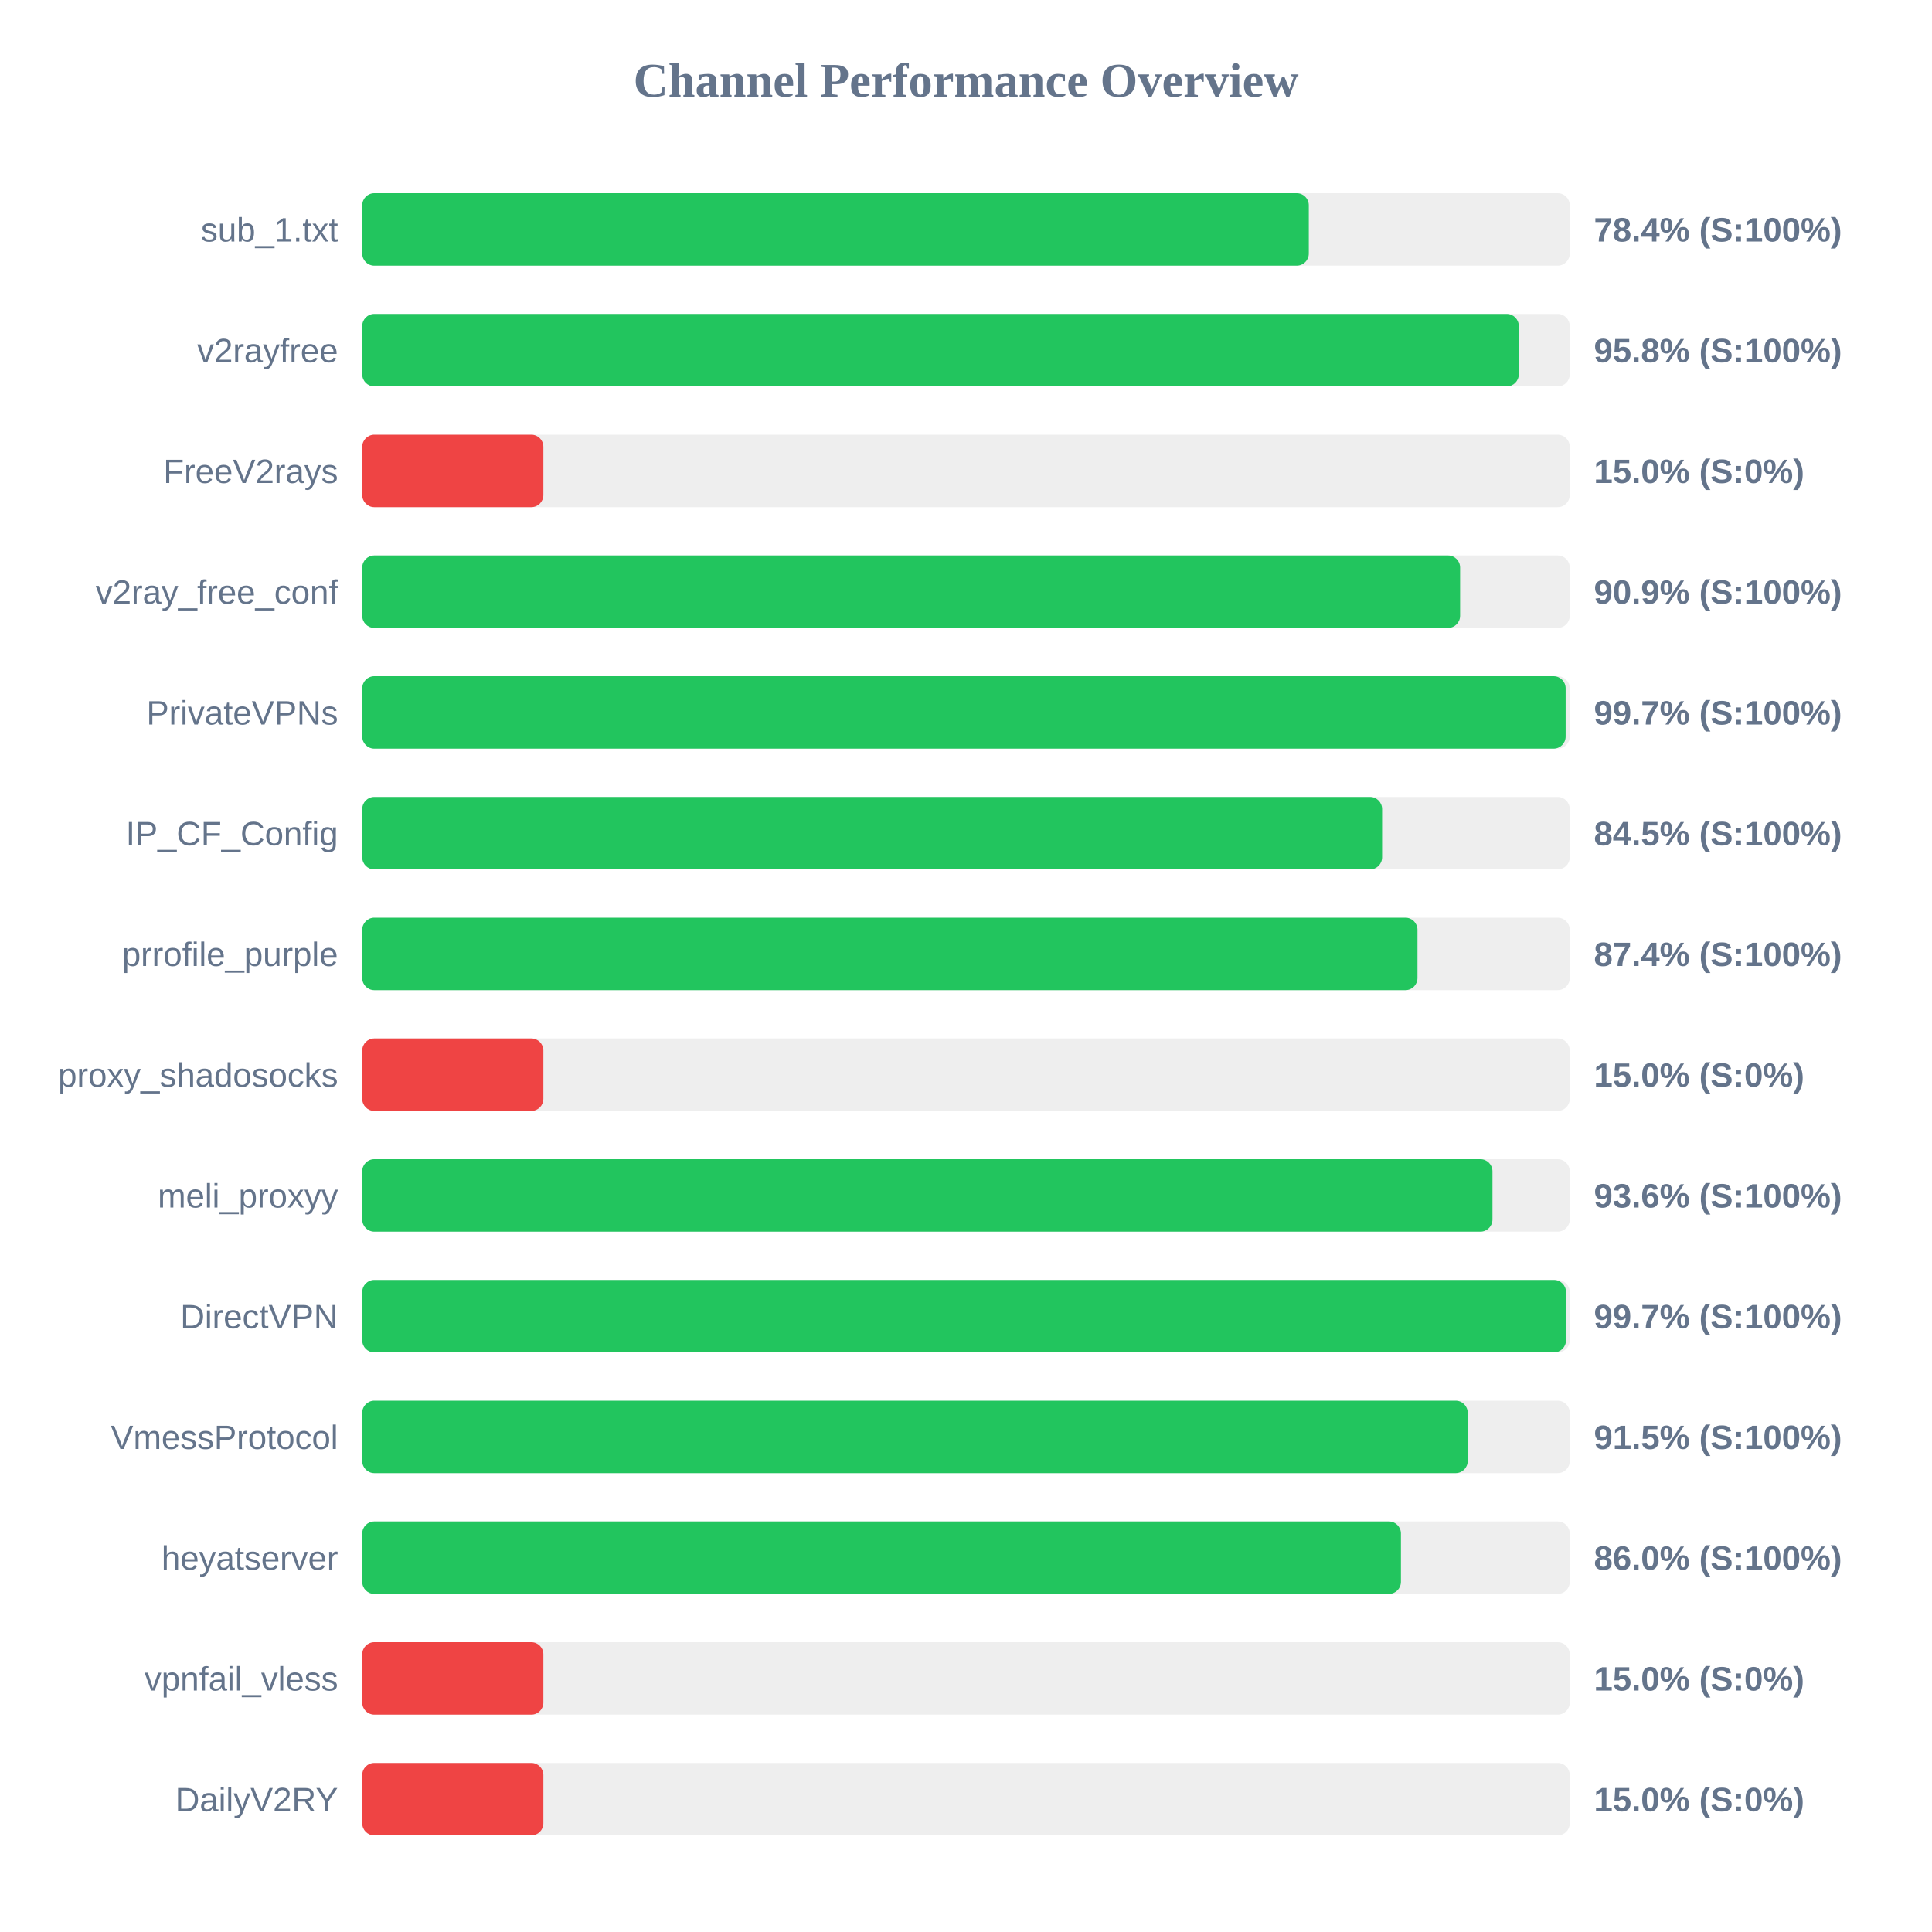
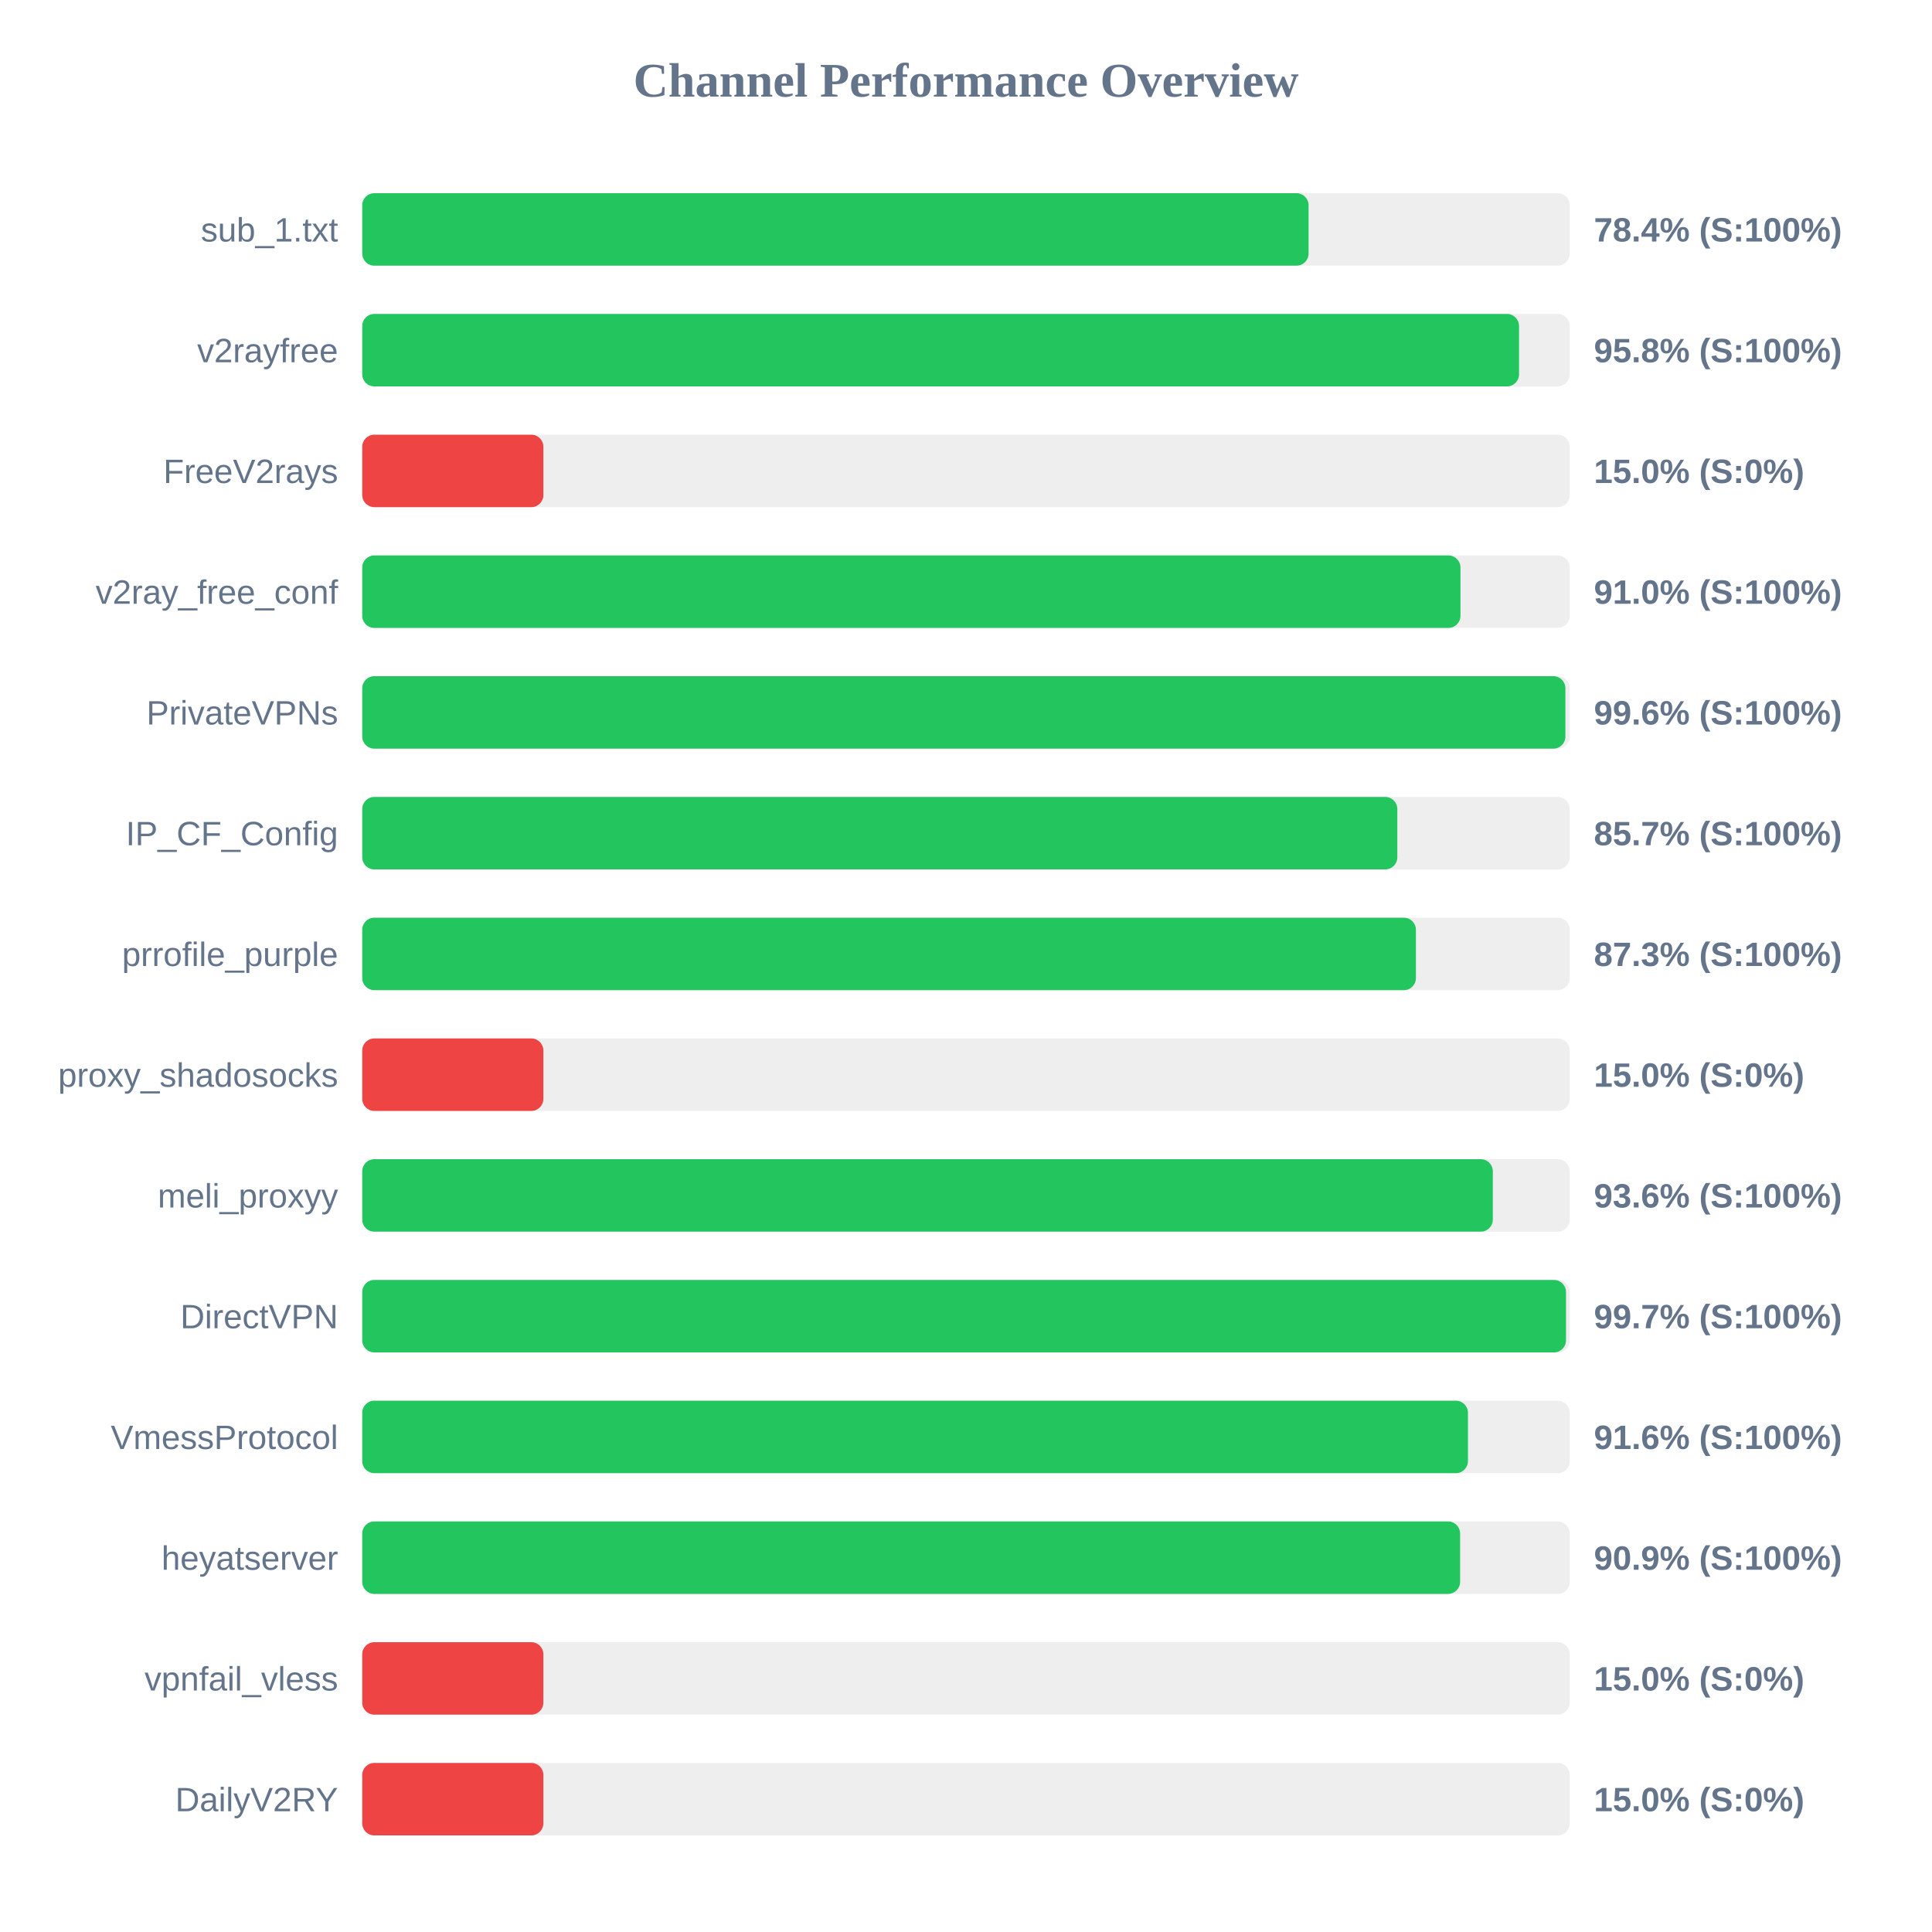
<svg xmlns="http://www.w3.org/2000/svg" width="800" height="800" version="1.1">
  <style>
        .row { font: 14px Arial; fill: #64748b; }
        .score { font: bold 14px Arial; fill: #64748b; }
    </style>
  <text x="400" y="40" text-anchor="middle" font-size="20px" font-weight="bold" fill="#64748b">Channel Performance Overview</text>
  <rect x="150" y="80" width="500" height="30" fill="#eee" rx="5" />
-   <rect x="150" y="80" width="391.95" height="30" fill="#22c55e" rx="5" />
+   <rect x="150" y="80" width="391.85" height="30" fill="#22c55e" rx="5" />
  <text x="140" y="100" text-anchor="end" class="row">sub_1.txt</text>
  <text x="660" y="100" text-anchor="start" class="score">78.4% (S:100%)</text>
  <rect x="150" y="130" width="500" height="30" fill="#eee" rx="5" />
-   <rect x="150" y="130" width="478.9" height="30" fill="#22c55e" rx="5" />
+   <rect x="150" y="130" width="479.0" height="30" fill="#22c55e" rx="5" />
  <text x="140" y="150" text-anchor="end" class="row">v2rayfree</text>
  <text x="660" y="150" text-anchor="start" class="score">95.8% (S:100%)</text>
  <rect x="150" y="180" width="500" height="30" fill="#eee" rx="5" />
  <rect x="150" y="180" width="75.0" height="30" fill="#ef4444" rx="5" />
  <text x="140" y="200" text-anchor="end" class="row">FreeV2rays</text>
  <text x="660" y="200" text-anchor="start" class="score">15.0% (S:0%)</text>
  <rect x="150" y="230" width="500" height="30" fill="#eee" rx="5" />
-   <rect x="150" y="230" width="454.6" height="30" fill="#22c55e" rx="5" />
+   <rect x="150" y="230" width="454.75" height="30" fill="#22c55e" rx="5" />
  <text x="140" y="250" text-anchor="end" class="row">v2ray_free_conf</text>
-   <text x="660" y="250" text-anchor="start" class="score">90.9% (S:100%)</text>
+   <text x="660" y="250" text-anchor="start" class="score">91.0% (S:100%)</text>
  <rect x="150" y="280" width="500" height="30" fill="#eee" rx="5" />
-   <rect x="150" y="280" width="498.3" height="30" fill="#22c55e" rx="5" />
+   <rect x="150" y="280" width="498.2" height="30" fill="#22c55e" rx="5" />
  <text x="140" y="300" text-anchor="end" class="row">PrivateVPNs</text>
-   <text x="660" y="300" text-anchor="start" class="score">99.7% (S:100%)</text>
+   <text x="660" y="300" text-anchor="start" class="score">99.6% (S:100%)</text>
  <rect x="150" y="330" width="500" height="30" fill="#eee" rx="5" />
-   <rect x="150" y="330" width="422.3" height="30" fill="#22c55e" rx="5" />
+   <rect x="150" y="330" width="428.6" height="30" fill="#22c55e" rx="5" />
  <text x="140" y="350" text-anchor="end" class="row">IP_CF_Config</text>
-   <text x="660" y="350" text-anchor="start" class="score">84.5% (S:100%)</text>
+   <text x="660" y="350" text-anchor="start" class="score">85.7% (S:100%)</text>
  <rect x="150" y="380" width="500" height="30" fill="#eee" rx="5" />
-   <rect x="150" y="380" width="436.95" height="30" fill="#22c55e" rx="5" />
+   <rect x="150" y="380" width="436.3" height="30" fill="#22c55e" rx="5" />
  <text x="140" y="400" text-anchor="end" class="row">prrofile_purple</text>
-   <text x="660" y="400" text-anchor="start" class="score">87.4% (S:100%)</text>
+   <text x="660" y="400" text-anchor="start" class="score">87.3% (S:100%)</text>
  <rect x="150" y="430" width="500" height="30" fill="#eee" rx="5" />
  <rect x="150" y="430" width="75.0" height="30" fill="#ef4444" rx="5" />
  <text x="140" y="450" text-anchor="end" class="row">proxy_shadosocks</text>
  <text x="660" y="450" text-anchor="start" class="score">15.0% (S:0%)</text>
  <rect x="150" y="480" width="500" height="30" fill="#eee" rx="5" />
-   <rect x="150" y="480" width="468.0" height="30" fill="#22c55e" rx="5" />
+   <rect x="150" y="480" width="468.15" height="30" fill="#22c55e" rx="5" />
  <text x="140" y="500" text-anchor="end" class="row">meli_proxyy</text>
  <text x="660" y="500" text-anchor="start" class="score">93.6% (S:100%)</text>
  <rect x="150" y="530" width="500" height="30" fill="#eee" rx="5" />
  <rect x="150" y="530" width="498.45" height="30" fill="#22c55e" rx="5" />
  <text x="140" y="550" text-anchor="end" class="row">DirectVPN</text>
  <text x="660" y="550" text-anchor="start" class="score">99.7% (S:100%)</text>
  <rect x="150" y="580" width="500" height="30" fill="#eee" rx="5" />
-   <rect x="150" y="580" width="457.75" height="30" fill="#22c55e" rx="5" />
+   <rect x="150" y="580" width="457.85" height="30" fill="#22c55e" rx="5" />
  <text x="140" y="600" text-anchor="end" class="row">VmessProtocol</text>
-   <text x="660" y="600" text-anchor="start" class="score">91.5% (S:100%)</text>
+   <text x="660" y="600" text-anchor="start" class="score">91.6% (S:100%)</text>
  <rect x="150" y="630" width="500" height="30" fill="#eee" rx="5" />
-   <rect x="150" y="630" width="430.1" height="30" fill="#22c55e" rx="5" />
+   <rect x="150" y="630" width="454.6" height="30" fill="#22c55e" rx="5" />
  <text x="140" y="650" text-anchor="end" class="row">heyatserver</text>
-   <text x="660" y="650" text-anchor="start" class="score">86.0% (S:100%)</text>
+   <text x="660" y="650" text-anchor="start" class="score">90.9% (S:100%)</text>
  <rect x="150" y="680" width="500" height="30" fill="#eee" rx="5" />
  <rect x="150" y="680" width="75.0" height="30" fill="#ef4444" rx="5" />
  <text x="140" y="700" text-anchor="end" class="row">vpnfail_vless</text>
  <text x="660" y="700" text-anchor="start" class="score">15.0% (S:0%)</text>
  <rect x="150" y="730" width="500" height="30" fill="#eee" rx="5" />
  <rect x="150" y="730" width="75.0" height="30" fill="#ef4444" rx="5" />
  <text x="140" y="750" text-anchor="end" class="row">DailyV2RY</text>
  <text x="660" y="750" text-anchor="start" class="score">15.0% (S:0%)</text>
</svg>
